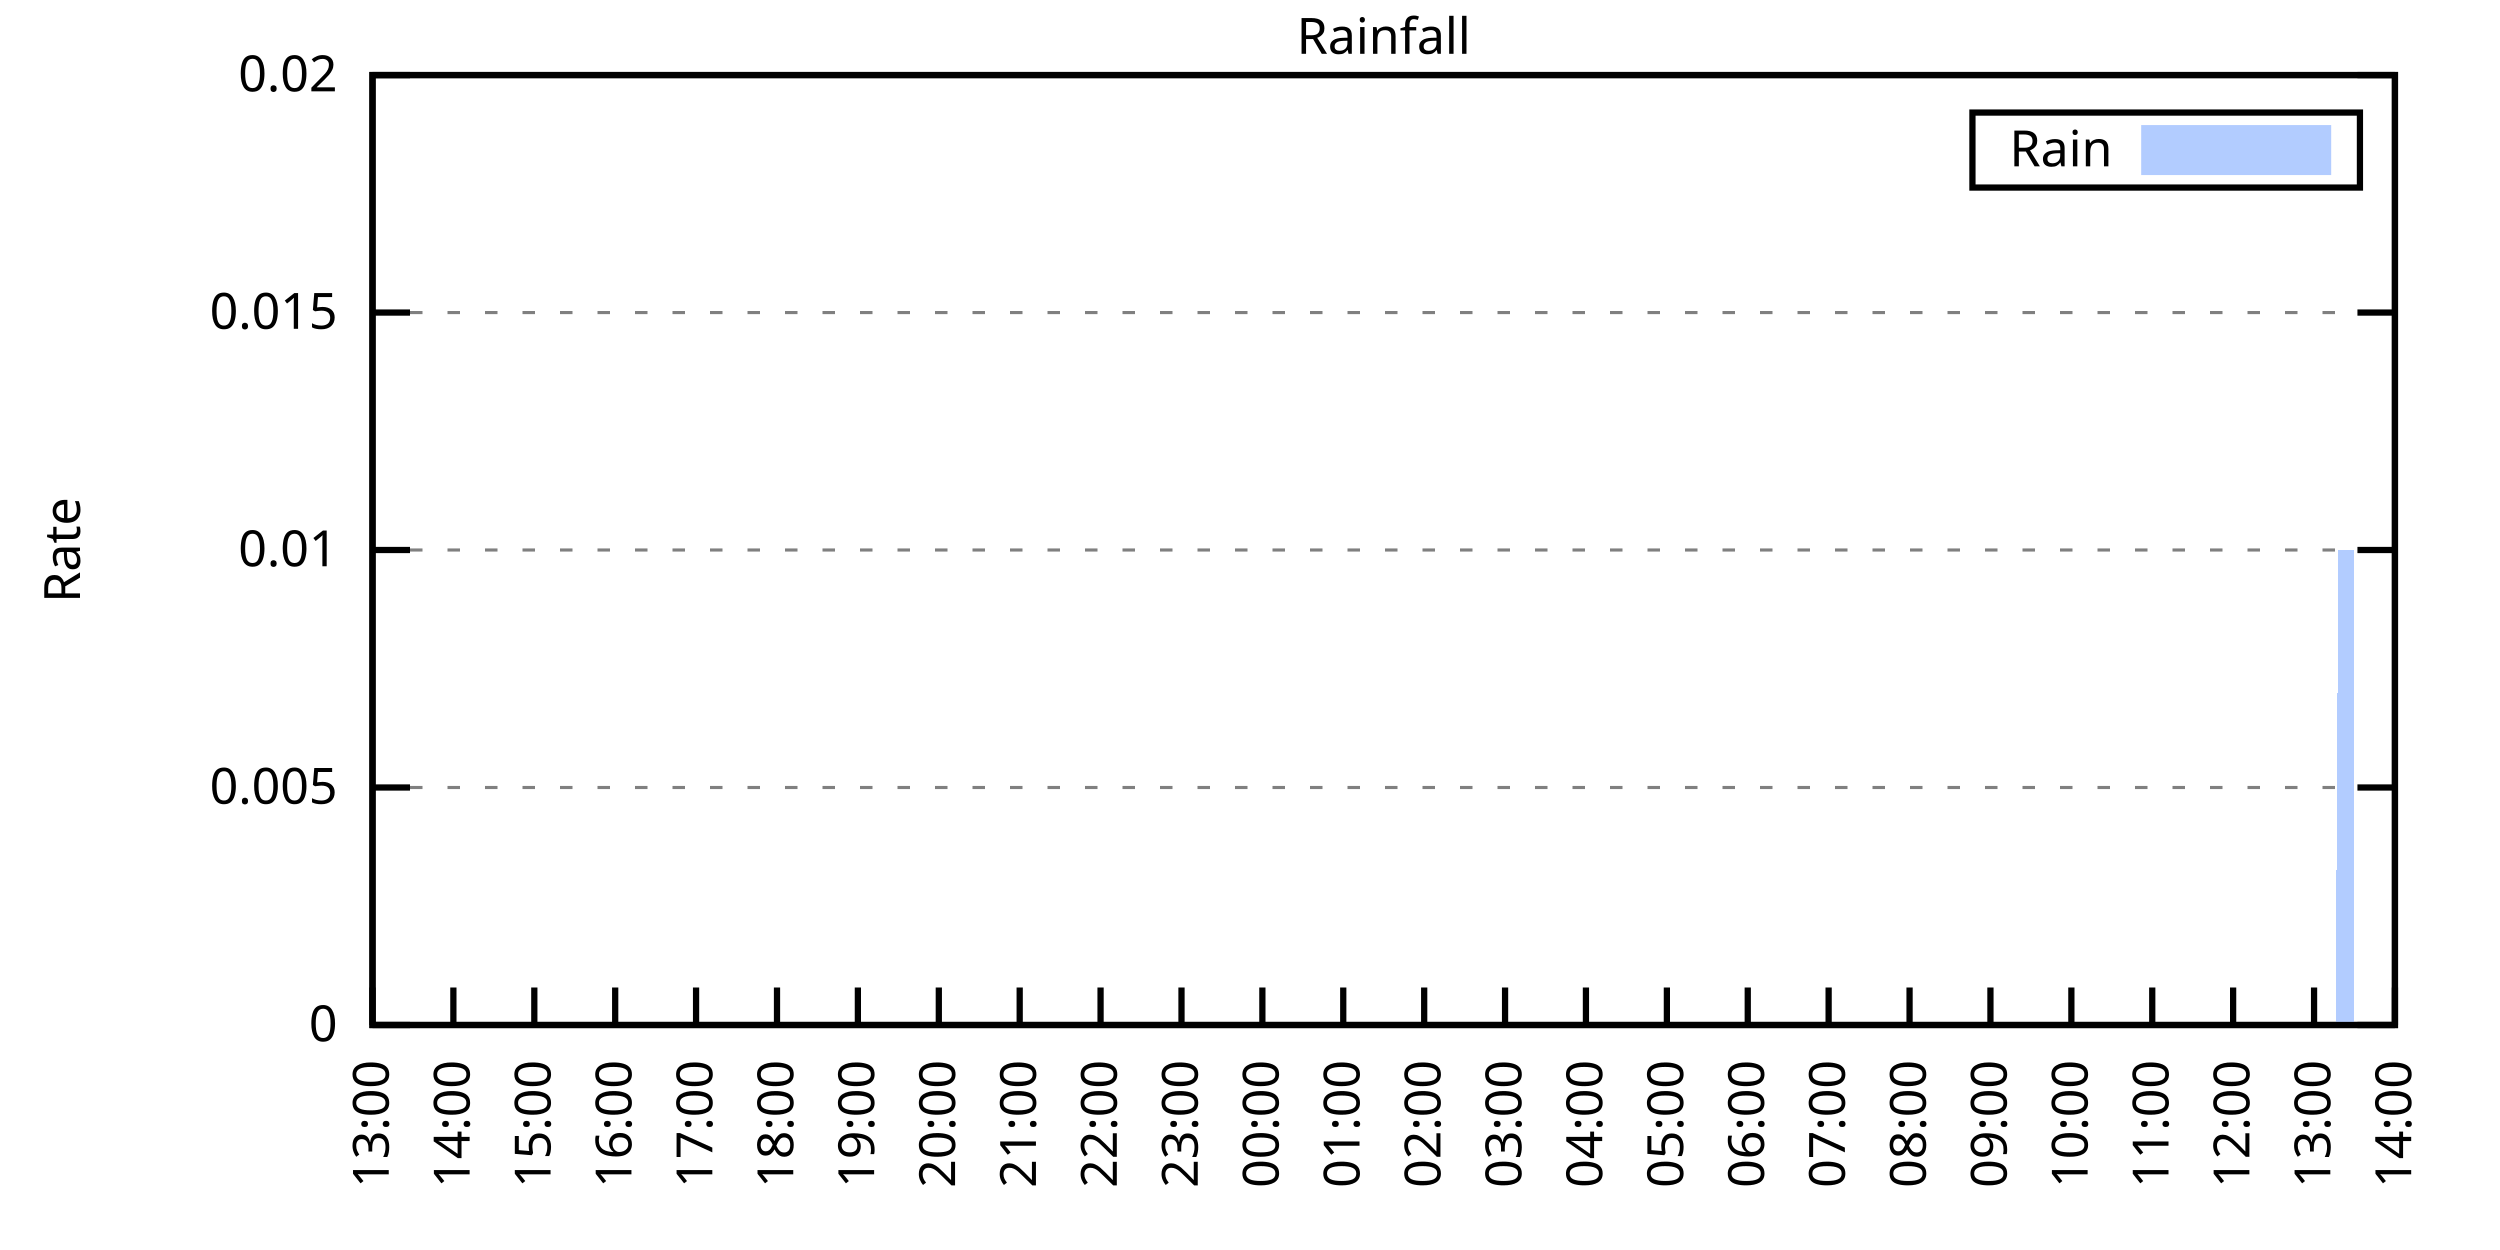
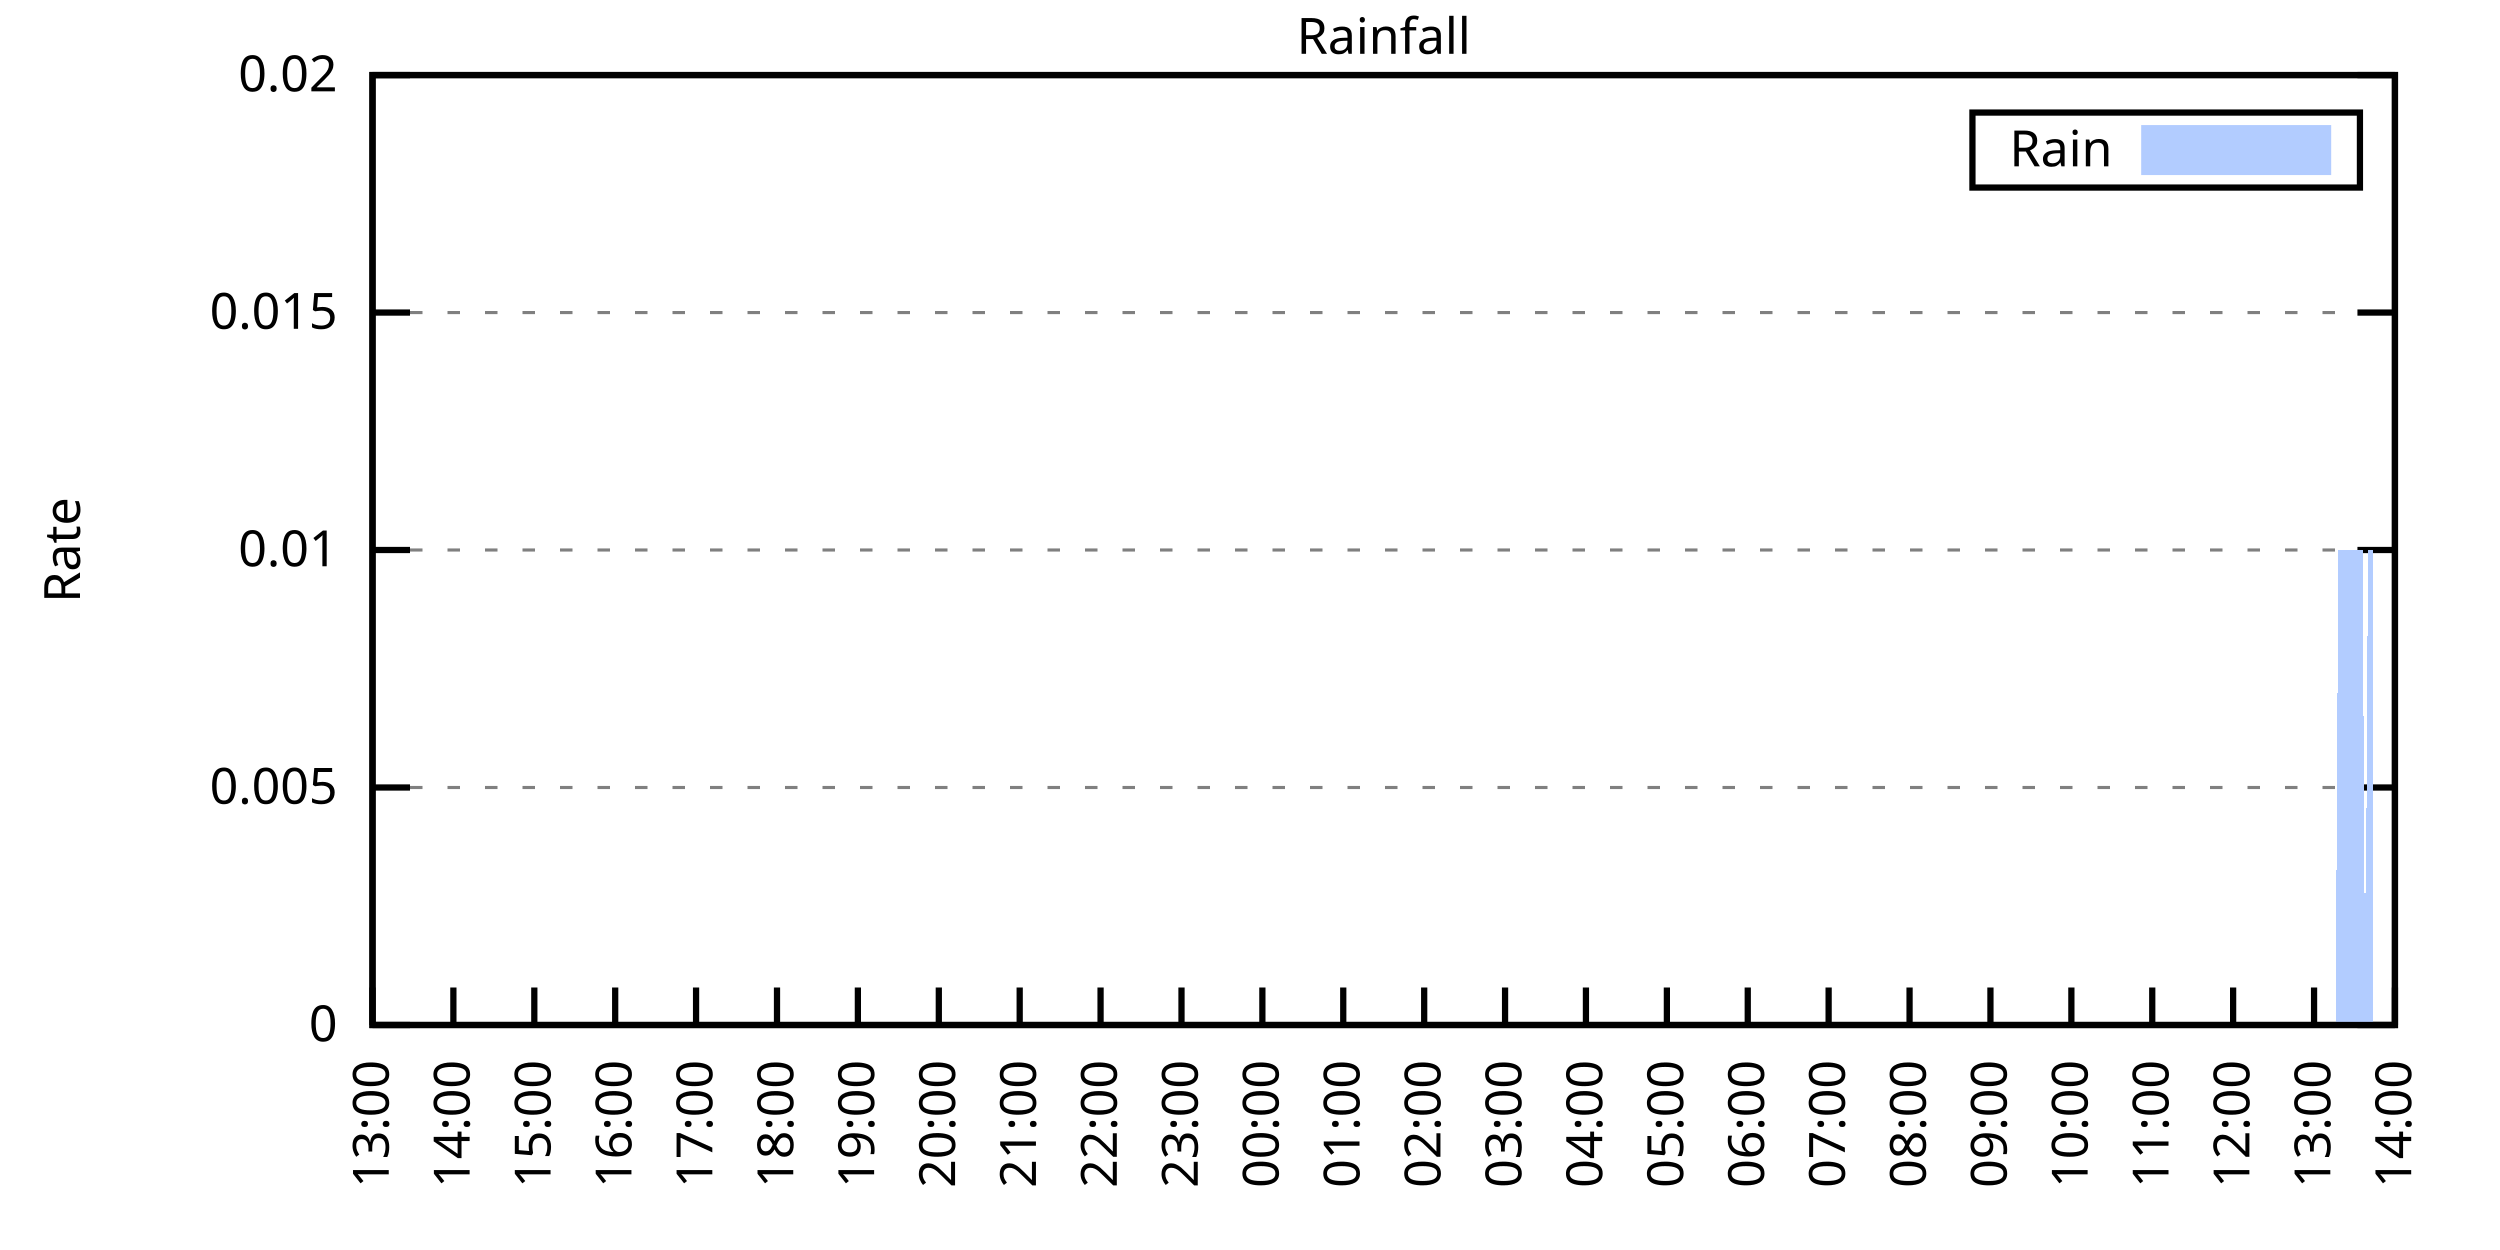
<svg xmlns="http://www.w3.org/2000/svg" xmlns:xlink="http://www.w3.org/1999/xlink" width="400" height="200" viewBox="0 0 400 200">
  <g id="gnuplot_canvas">
    <rect x="0" y="0" width="400" height="200" fill="none" />
    <defs>
      <circle id="gpDot" r="0.5" stroke-width="0.5" stroke="currentColor" />
      <path id="gpPt0" stroke-width="0.333" stroke="currentColor" d="M-1,0 h2 M0,-1 v2" />
      <path id="gpPt1" stroke-width="0.333" stroke="currentColor" d="M-1,-1 L1,1 M1,-1 L-1,1" />
      <path id="gpPt2" stroke-width="0.333" stroke="currentColor" d="M-1,0 L1,0 M0,-1 L0,1 M-1,-1 L1,1 M-1,1 L1,-1" />
      <rect id="gpPt3" stroke-width="0.333" stroke="currentColor" x="-1" y="-1" width="2" height="2" />
      <rect id="gpPt4" stroke-width="0.333" stroke="currentColor" fill="currentColor" x="-1" y="-1" width="2" height="2" />
      <circle id="gpPt5" stroke-width="0.333" stroke="currentColor" cx="0" cy="0" r="1" />
      <use xlink:href="#gpPt5" id="gpPt6" fill="currentColor" stroke="none" />
      <path id="gpPt7" stroke-width="0.333" stroke="currentColor" d="M0,-1.33 L-1.33,0.67 L1.33,0.67 z" />
      <use xlink:href="#gpPt7" id="gpPt8" fill="currentColor" stroke="none" />
      <use xlink:href="#gpPt7" id="gpPt9" stroke="currentColor" transform="rotate(180)" />
      <use xlink:href="#gpPt9" id="gpPt10" fill="currentColor" stroke="none" />
      <use xlink:href="#gpPt3" id="gpPt11" stroke="currentColor" transform="rotate(45)" />
      <use xlink:href="#gpPt11" id="gpPt12" fill="currentColor" stroke="none" />
      <path id="gpPt13" stroke-width="0.333" stroke="currentColor" d="M0,1.330 L1.265,0.411 L0.782,-1.067 L-0.782,-1.076 L-1.265,0.411 z" />
      <use xlink:href="#gpPt13" id="gpPt14" fill="currentColor" stroke="none" />
      <filter id="textbox" filterUnits="objectBoundingBox" x="0" y="0" height="1" width="1">
        <feFlood flood-color="white" flood-opacity="1" result="bgnd" />
        <feComposite in="SourceGraphic" in2="bgnd" operator="atop" />
      </filter>
      <filter id="greybox" filterUnits="objectBoundingBox" x="0" y="0" height="1" width="1">
        <feFlood flood-color="lightgrey" flood-opacity="1" result="grey" />
        <feComposite in="SourceGraphic" in2="grey" operator="atop" />
      </filter>
    </defs>
    <g fill="none" color="white" stroke="currentColor" stroke-width="1.00" stroke-linecap="butt" stroke-linejoin="miter">
</g>
    <g fill="none" color="black" stroke="currentColor" stroke-width="1.00" stroke-linecap="butt" stroke-linejoin="miter">
      <g stroke="none" shape-rendering="crispEdges">
        <polygon fill="rgb(255, 255, 255)" points="59.60,164.00 383.18,164.00 383.18,12.02 59.60,12.02 " />
      </g>
    </g>
    <g fill="none" color="black" stroke="currentColor" stroke-width="1.00" stroke-linecap="butt" stroke-linejoin="miter">
</g>
    <g fill="none" color="black" stroke="black" stroke-width="0.50" stroke-linecap="butt" stroke-linejoin="miter">
</g>
    <g fill="none" color="gray" stroke="currentColor" stroke-width="0.50" stroke-linecap="butt" stroke-linejoin="miter">
      <path stroke="gray" stroke-dasharray="2,4" class="gridline" d="M59.60,164.00 L383.19,164.00  " />
    </g>
    <g fill="none" color="gray" stroke="gray" stroke-width="1.00" stroke-linecap="butt" stroke-linejoin="miter">
</g>
    <g fill="none" color="black" stroke="currentColor" stroke-width="1.00" stroke-linecap="butt" stroke-linejoin="miter">
      <path stroke="black" d="M59.60,164.00 L65.60,164.00 M383.19,164.00 L377.19,164.00  " />
      <g transform="translate(54.00,166.60)" stroke="none" fill="black" font-family="Sans" font-size="8.00" text-anchor="end">
        <text>
          <tspan font-family="Sans"> 0</tspan>
        </text>
      </g>
    </g>
    <g fill="none" color="black" stroke="currentColor" stroke-width="1.00" stroke-linecap="butt" stroke-linejoin="miter">
</g>
    <g fill="none" color="black" stroke="black" stroke-width="0.50" stroke-linecap="butt" stroke-linejoin="miter">
</g>
    <g fill="none" color="gray" stroke="currentColor" stroke-width="0.50" stroke-linecap="butt" stroke-linejoin="miter">
      <path stroke="gray" stroke-dasharray="2,4" class="gridline" d="M59.60,126.00 L383.19,126.00  " />
    </g>
    <g fill="none" color="gray" stroke="gray" stroke-width="1.00" stroke-linecap="butt" stroke-linejoin="miter">
</g>
    <g fill="none" color="black" stroke="currentColor" stroke-width="1.00" stroke-linecap="butt" stroke-linejoin="miter">
      <path stroke="black" d="M59.60,126.00 L65.60,126.00 M383.19,126.00 L377.19,126.00  " />
      <g transform="translate(54.00,128.60)" stroke="none" fill="black" font-family="Sans" font-size="8.00" text-anchor="end">
        <text>
          <tspan font-family="Sans"> 0.005</tspan>
        </text>
      </g>
    </g>
    <g fill="none" color="black" stroke="currentColor" stroke-width="1.00" stroke-linecap="butt" stroke-linejoin="miter">
</g>
    <g fill="none" color="black" stroke="black" stroke-width="0.50" stroke-linecap="butt" stroke-linejoin="miter">
</g>
    <g fill="none" color="gray" stroke="currentColor" stroke-width="0.50" stroke-linecap="butt" stroke-linejoin="miter">
      <path stroke="gray" stroke-dasharray="2,4" class="gridline" d="M59.60,88.00 L383.19,88.00  " />
    </g>
    <g fill="none" color="gray" stroke="gray" stroke-width="1.00" stroke-linecap="butt" stroke-linejoin="miter">
</g>
    <g fill="none" color="black" stroke="currentColor" stroke-width="1.00" stroke-linecap="butt" stroke-linejoin="miter">
      <path stroke="black" d="M59.60,88.00 L65.60,88.00 M383.19,88.00 L377.19,88.00  " />
      <g transform="translate(54.00,90.60)" stroke="none" fill="black" font-family="Sans" font-size="8.00" text-anchor="end">
        <text>
          <tspan font-family="Sans"> 0.01</tspan>
        </text>
      </g>
    </g>
    <g fill="none" color="black" stroke="currentColor" stroke-width="1.00" stroke-linecap="butt" stroke-linejoin="miter">
</g>
    <g fill="none" color="black" stroke="black" stroke-width="0.50" stroke-linecap="butt" stroke-linejoin="miter">
</g>
    <g fill="none" color="gray" stroke="currentColor" stroke-width="0.50" stroke-linecap="butt" stroke-linejoin="miter">
      <path stroke="gray" stroke-dasharray="2,4" class="gridline" d="M59.60,50.01 L383.19,50.01  " />
    </g>
    <g fill="none" color="gray" stroke="gray" stroke-width="1.00" stroke-linecap="butt" stroke-linejoin="miter">
</g>
    <g fill="none" color="black" stroke="currentColor" stroke-width="1.00" stroke-linecap="butt" stroke-linejoin="miter">
      <path stroke="black" d="M59.60,50.01 L65.60,50.01 M383.19,50.01 L377.19,50.01  " />
      <g transform="translate(54.00,52.61)" stroke="none" fill="black" font-family="Sans" font-size="8.00" text-anchor="end">
        <text>
          <tspan font-family="Sans"> 0.015</tspan>
        </text>
      </g>
    </g>
    <g fill="none" color="black" stroke="currentColor" stroke-width="1.00" stroke-linecap="butt" stroke-linejoin="miter">
</g>
    <g fill="none" color="black" stroke="black" stroke-width="0.50" stroke-linecap="butt" stroke-linejoin="miter">
</g>
    <g fill="none" color="gray" stroke="currentColor" stroke-width="0.50" stroke-linecap="butt" stroke-linejoin="miter">
      <path stroke="gray" stroke-dasharray="2,4" class="gridline" d="M59.60,12.01 L383.19,12.01  " />
    </g>
    <g fill="none" color="gray" stroke="gray" stroke-width="1.00" stroke-linecap="butt" stroke-linejoin="miter">
</g>
    <g fill="none" color="black" stroke="currentColor" stroke-width="1.00" stroke-linecap="butt" stroke-linejoin="miter">
      <path stroke="black" d="M59.60,12.01 L65.60,12.01 M383.19,12.01 L377.19,12.01  " />
      <g transform="translate(54.00,14.61)" stroke="none" fill="black" font-family="Sans" font-size="8.00" text-anchor="end">
        <text>
          <tspan font-family="Sans"> 0.02</tspan>
        </text>
      </g>
    </g>
    <g fill="none" color="black" stroke="currentColor" stroke-width="1.00" stroke-linecap="butt" stroke-linejoin="miter">
      <path stroke="black" d="M59.60,164.00 L59.60,158.00  " />
      <g transform="translate(62.20,169.60) rotate(270.00)" stroke="none" fill="black" font-family="Sans" font-size="8.00" text-anchor="end">
        <text>
          <tspan font-family="Sans">13:00</tspan>
        </text>
      </g>
    </g>
    <g fill="none" color="black" stroke="currentColor" stroke-width="1.00" stroke-linecap="butt" stroke-linejoin="miter">
      <path stroke="black" d="M72.54,164.00 L72.54,158.00  " />
      <g transform="translate(75.14,169.60) rotate(270.00)" stroke="none" fill="black" font-family="Sans" font-size="8.00" text-anchor="end">
        <text>
          <tspan font-family="Sans">14:00</tspan>
        </text>
      </g>
    </g>
    <g fill="none" color="black" stroke="currentColor" stroke-width="1.00" stroke-linecap="butt" stroke-linejoin="miter">
      <path stroke="black" d="M85.49,164.00 L85.49,158.00  " />
      <g transform="translate(88.09,169.60) rotate(270.00)" stroke="none" fill="black" font-family="Sans" font-size="8.00" text-anchor="end">
        <text>
          <tspan font-family="Sans">15:00</tspan>
        </text>
      </g>
    </g>
    <g fill="none" color="black" stroke="currentColor" stroke-width="1.00" stroke-linecap="butt" stroke-linejoin="miter">
      <path stroke="black" d="M98.43,164.00 L98.43,158.00  " />
      <g transform="translate(101.03,169.60) rotate(270.00)" stroke="none" fill="black" font-family="Sans" font-size="8.00" text-anchor="end">
        <text>
          <tspan font-family="Sans">16:00</tspan>
        </text>
      </g>
    </g>
    <g fill="none" color="black" stroke="currentColor" stroke-width="1.00" stroke-linecap="butt" stroke-linejoin="miter">
      <path stroke="black" d="M111.37,164.00 L111.37,158.00  " />
      <g transform="translate(113.97,169.60) rotate(270.00)" stroke="none" fill="black" font-family="Sans" font-size="8.00" text-anchor="end">
        <text>
          <tspan font-family="Sans">17:00</tspan>
        </text>
      </g>
    </g>
    <g fill="none" color="black" stroke="currentColor" stroke-width="1.00" stroke-linecap="butt" stroke-linejoin="miter">
      <path stroke="black" d="M124.32,164.00 L124.32,158.00  " />
      <g transform="translate(126.92,169.60) rotate(270.00)" stroke="none" fill="black" font-family="Sans" font-size="8.00" text-anchor="end">
        <text>
          <tspan font-family="Sans">18:00</tspan>
        </text>
      </g>
    </g>
    <g fill="none" color="black" stroke="currentColor" stroke-width="1.00" stroke-linecap="butt" stroke-linejoin="miter">
      <path stroke="black" d="M137.26,164.00 L137.26,158.00  " />
      <g transform="translate(139.86,169.60) rotate(270.00)" stroke="none" fill="black" font-family="Sans" font-size="8.00" text-anchor="end">
        <text>
          <tspan font-family="Sans">19:00</tspan>
        </text>
      </g>
    </g>
    <g fill="none" color="black" stroke="currentColor" stroke-width="1.00" stroke-linecap="butt" stroke-linejoin="miter">
      <path stroke="black" d="M150.21,164.00 L150.21,158.00  " />
      <g transform="translate(152.81,169.60) rotate(270.00)" stroke="none" fill="black" font-family="Sans" font-size="8.00" text-anchor="end">
        <text>
          <tspan font-family="Sans">20:00</tspan>
        </text>
      </g>
    </g>
    <g fill="none" color="black" stroke="currentColor" stroke-width="1.00" stroke-linecap="butt" stroke-linejoin="miter">
      <path stroke="black" d="M163.15,164.00 L163.15,158.00  " />
      <g transform="translate(165.75,169.60) rotate(270.00)" stroke="none" fill="black" font-family="Sans" font-size="8.00" text-anchor="end">
        <text>
          <tspan font-family="Sans">21:00</tspan>
        </text>
      </g>
    </g>
    <g fill="none" color="black" stroke="currentColor" stroke-width="1.00" stroke-linecap="butt" stroke-linejoin="miter">
      <path stroke="black" d="M176.09,164.00 L176.09,158.00  " />
      <g transform="translate(178.69,169.60) rotate(270.00)" stroke="none" fill="black" font-family="Sans" font-size="8.00" text-anchor="end">
        <text>
          <tspan font-family="Sans">22:00</tspan>
        </text>
      </g>
    </g>
    <g fill="none" color="black" stroke="currentColor" stroke-width="1.00" stroke-linecap="butt" stroke-linejoin="miter">
      <path stroke="black" d="M189.04,164.00 L189.04,158.00  " />
      <g transform="translate(191.64,169.60) rotate(270.00)" stroke="none" fill="black" font-family="Sans" font-size="8.00" text-anchor="end">
        <text>
          <tspan font-family="Sans">23:00</tspan>
        </text>
      </g>
    </g>
    <g fill="none" color="black" stroke="currentColor" stroke-width="1.00" stroke-linecap="butt" stroke-linejoin="miter">
      <path stroke="black" d="M201.98,164.00 L201.98,158.00  " />
      <g transform="translate(204.58,169.60) rotate(270.00)" stroke="none" fill="black" font-family="Sans" font-size="8.00" text-anchor="end">
        <text>
          <tspan font-family="Sans">00:00</tspan>
        </text>
      </g>
    </g>
    <g fill="none" color="black" stroke="currentColor" stroke-width="1.00" stroke-linecap="butt" stroke-linejoin="miter">
      <path stroke="black" d="M214.92,164.00 L214.92,158.00  " />
      <g transform="translate(217.52,169.60) rotate(270.00)" stroke="none" fill="black" font-family="Sans" font-size="8.00" text-anchor="end">
        <text>
          <tspan font-family="Sans">01:00</tspan>
        </text>
      </g>
    </g>
    <g fill="none" color="black" stroke="currentColor" stroke-width="1.00" stroke-linecap="butt" stroke-linejoin="miter">
      <path stroke="black" d="M227.87,164.00 L227.87,158.00  " />
      <g transform="translate(230.47,169.60) rotate(270.00)" stroke="none" fill="black" font-family="Sans" font-size="8.00" text-anchor="end">
        <text>
          <tspan font-family="Sans">02:00</tspan>
        </text>
      </g>
    </g>
    <g fill="none" color="black" stroke="currentColor" stroke-width="1.00" stroke-linecap="butt" stroke-linejoin="miter">
      <path stroke="black" d="M240.81,164.00 L240.81,158.00  " />
      <g transform="translate(243.41,169.60) rotate(270.00)" stroke="none" fill="black" font-family="Sans" font-size="8.00" text-anchor="end">
        <text>
          <tspan font-family="Sans">03:00</tspan>
        </text>
      </g>
    </g>
    <g fill="none" color="black" stroke="currentColor" stroke-width="1.00" stroke-linecap="butt" stroke-linejoin="miter">
      <path stroke="black" d="M253.75,164.00 L253.75,158.00  " />
      <g transform="translate(256.35,169.60) rotate(270.00)" stroke="none" fill="black" font-family="Sans" font-size="8.00" text-anchor="end">
        <text>
          <tspan font-family="Sans">04:00</tspan>
        </text>
      </g>
    </g>
    <g fill="none" color="black" stroke="currentColor" stroke-width="1.00" stroke-linecap="butt" stroke-linejoin="miter">
      <path stroke="black" d="M266.70,164.00 L266.70,158.00  " />
      <g transform="translate(269.30,169.60) rotate(270.00)" stroke="none" fill="black" font-family="Sans" font-size="8.00" text-anchor="end">
        <text>
          <tspan font-family="Sans">05:00</tspan>
        </text>
      </g>
    </g>
    <g fill="none" color="black" stroke="currentColor" stroke-width="1.00" stroke-linecap="butt" stroke-linejoin="miter">
      <path stroke="black" d="M279.64,164.00 L279.64,158.00  " />
      <g transform="translate(282.24,169.60) rotate(270.00)" stroke="none" fill="black" font-family="Sans" font-size="8.00" text-anchor="end">
        <text>
          <tspan font-family="Sans">06:00</tspan>
        </text>
      </g>
    </g>
    <g fill="none" color="black" stroke="currentColor" stroke-width="1.00" stroke-linecap="butt" stroke-linejoin="miter">
      <path stroke="black" d="M292.58,164.00 L292.58,158.00  " />
      <g transform="translate(295.18,169.60) rotate(270.00)" stroke="none" fill="black" font-family="Sans" font-size="8.00" text-anchor="end">
        <text>
          <tspan font-family="Sans">07:00</tspan>
        </text>
      </g>
    </g>
    <g fill="none" color="black" stroke="currentColor" stroke-width="1.00" stroke-linecap="butt" stroke-linejoin="miter">
      <path stroke="black" d="M305.53,164.00 L305.53,158.00  " />
      <g transform="translate(308.13,169.60) rotate(270.00)" stroke="none" fill="black" font-family="Sans" font-size="8.00" text-anchor="end">
        <text>
          <tspan font-family="Sans">08:00</tspan>
        </text>
      </g>
    </g>
    <g fill="none" color="black" stroke="currentColor" stroke-width="1.00" stroke-linecap="butt" stroke-linejoin="miter">
      <path stroke="black" d="M318.47,164.00 L318.47,158.00  " />
      <g transform="translate(321.07,169.60) rotate(270.00)" stroke="none" fill="black" font-family="Sans" font-size="8.00" text-anchor="end">
        <text>
          <tspan font-family="Sans">09:00</tspan>
        </text>
      </g>
    </g>
    <g fill="none" color="black" stroke="currentColor" stroke-width="1.00" stroke-linecap="butt" stroke-linejoin="miter">
      <path stroke="black" d="M331.42,164.00 L331.42,158.00  " />
      <g transform="translate(334.02,169.60) rotate(270.00)" stroke="none" fill="black" font-family="Sans" font-size="8.00" text-anchor="end">
        <text>
          <tspan font-family="Sans">10:00</tspan>
        </text>
      </g>
    </g>
    <g fill="none" color="black" stroke="currentColor" stroke-width="1.00" stroke-linecap="butt" stroke-linejoin="miter">
      <path stroke="black" d="M344.36,164.00 L344.36,158.00  " />
      <g transform="translate(346.96,169.60) rotate(270.00)" stroke="none" fill="black" font-family="Sans" font-size="8.00" text-anchor="end">
        <text>
          <tspan font-family="Sans">11:00</tspan>
        </text>
      </g>
    </g>
    <g fill="none" color="black" stroke="currentColor" stroke-width="1.00" stroke-linecap="butt" stroke-linejoin="miter">
      <path stroke="black" d="M357.30,164.00 L357.30,158.00  " />
      <g transform="translate(359.90,169.60) rotate(270.00)" stroke="none" fill="black" font-family="Sans" font-size="8.00" text-anchor="end">
        <text>
          <tspan font-family="Sans">12:00</tspan>
        </text>
      </g>
    </g>
    <g fill="none" color="black" stroke="currentColor" stroke-width="1.00" stroke-linecap="butt" stroke-linejoin="miter">
      <path stroke="black" d="M370.25,164.00 L370.25,158.00  " />
      <g transform="translate(372.85,169.60) rotate(270.00)" stroke="none" fill="black" font-family="Sans" font-size="8.00" text-anchor="end">
        <text>
          <tspan font-family="Sans">13:00</tspan>
        </text>
      </g>
    </g>
    <g fill="none" color="black" stroke="currentColor" stroke-width="1.00" stroke-linecap="butt" stroke-linejoin="miter">
      <path stroke="black" d="M383.19,164.00 L383.19,158.00  " />
      <g transform="translate(385.79,169.60) rotate(270.00)" stroke="none" fill="black" font-family="Sans" font-size="8.00" text-anchor="end">
        <text>
          <tspan font-family="Sans">14:00</tspan>
        </text>
      </g>
    </g>
    <g fill="none" color="black" stroke="currentColor" stroke-width="1.00" stroke-linecap="butt" stroke-linejoin="miter">
</g>
    <g fill="none" color="black" stroke="currentColor" stroke-width="1.00" stroke-linecap="butt" stroke-linejoin="miter">
      <path stroke="black" d="M59.60,12.01 L59.60,164.00 L383.19,164.00 L383.19,12.01 L59.60,12.01 Z  " />
    </g>
    <g fill="none" color="black" stroke="currentColor" stroke-width="1.00" stroke-linecap="butt" stroke-linejoin="miter">
</g>
    <g fill="none" color="black" stroke="currentColor" stroke-width="1.00" stroke-linecap="butt" stroke-linejoin="miter">
      <path stroke="black" d="M315.59,30.01 L315.59,18.01 L377.59,18.01 L377.59,30.01 L315.59,30.01 Z  " />
    </g>
    <g id="Rainfall_plot_1">
      <g fill="none" color="white" stroke="black" stroke-width="2.00" stroke-linecap="butt" stroke-linejoin="miter">
</g>
      <g fill="none" color="black" stroke="currentColor" stroke-width="2.00" stroke-linecap="butt" stroke-linejoin="miter">
        <g transform="translate(337.99,26.61)" stroke="none" fill="black" font-family="Sans" font-size="8.00" text-anchor="end">
          <text>
            <tspan font-family="Sans">Rain</tspan>
          </text>
        </g>
      </g>
      <g fill="none" color="black" stroke="currentColor" stroke-width="2.00" stroke-linecap="butt" stroke-linejoin="miter">
        <g stroke="none" shape-rendering="crispEdges">
          <polygon fill="rgb(178, 204, 255)" points="343.59,27.01 371.99,27.01 371.99,21.01 343.59,21.01 " />
        </g>
        <path stroke="rgb(178, 204, 255)" d="M343.59,27.01 L371.99,27.01 L371.99,21.01 L343.59,21.01 L343.59,27.01 Z  " />
      </g>
      <g fill="none" color="black" stroke="currentColor" stroke-width="2.00" stroke-linecap="butt" stroke-linejoin="miter">
        <g stroke="none" shape-rendering="crispEdges">
-           <polygon fill="rgb(178, 204, 255)" points="66.50,164.00 66.93,164.00 67.37,164.00 67.80,164.00 68.23,164.00 68.66,164.00 69.09,164.00 69.52,164.00 69.95,164.00 70.39,164.00 70.82,164.00 71.25,164.00 71.68,164.00 72.11,164.00 72.54,164.00 72.98,164.00 73.41,164.00 73.84,164.00 74.27,164.00 74.70,164.00 75.13,164.00 75.56,164.00 76.00,164.00 76.43,164.00 76.86,164.00 77.29,164.00 77.72,164.00 78.15,164.00 78.58,164.00 79.02,164.00 79.45,164.00 79.88,164.00 80.31,164.00 80.74,164.00 81.17,164.00 81.60,164.00 82.04,164.00 82.47,164.00 82.90,164.00 83.33,164.00 83.76,164.00 84.19,164.00 84.62,164.00 85.06,164.00 85.49,164.00 85.92,164.00 86.35,164.00 86.78,164.00 87.21,164.00 87.64,164.00 88.08,164.00 88.51,164.00 88.94,164.00 89.37,164.00 89.80,164.00 90.23,164.00 90.66,164.00 91.10,164.00 91.53,164.00 91.96,164.00 92.39,164.00 92.82,164.00 93.25,164.00 93.68,164.00 94.12,164.00 94.55,164.00 94.98,164.00 95.41,164.00 95.84,164.00 96.27,164.00 96.70,164.00 97.14,164.00 97.57,164.00 98.00,164.00 98.43,164.00 98.86,164.00 99.29,164.00 99.73,164.00 100.16,164.00 100.59,164.00 101.02,164.00 101.45,164.00 101.88,164.00 102.31,164.00 102.75,164.00 103.18,164.00 103.61,164.00 104.04,164.00 104.47,164.00 104.90,164.00 105.33,164.00 105.77,164.00 106.20,164.00 106.63,164.00 107.06,164.00 107.49,164.00 107.92,164.00 108.35,164.00 108.79,164.00 109.22,164.00 109.65,164.00 110.08,164.00 110.51,164.00 110.94,164.00 111.37,164.00 111.81,164.00 112.24,164.00 112.67,164.00 113.10,164.00 113.53,164.00 113.96,164.00 114.39,164.00 114.83,164.00 115.26,164.00 115.69,164.00 116.12,164.00 116.55,164.00 116.98,164.00 117.41,164.00 117.85,164.00 118.28,164.00 118.71,164.00 119.14,164.00 119.57,164.00 120.00,164.00 120.43,164.00 120.87,164.00 121.30,164.00 121.73,164.00 122.16,164.00 122.59,164.00 123.02,164.00 123.46,164.00 123.89,164.00 124.32,164.00 124.75,164.00 125.18,164.00 125.61,164.00 126.04,164.00 126.48,164.00 126.91,164.00 127.34,164.00 127.77,164.00 128.20,164.00 128.63,164.00 129.06,164.00 129.50,164.00 129.93,164.00 130.36,164.00 130.79,164.00 131.22,164.00 131.65,164.00 132.08,164.00 132.52,164.00 132.95,164.00 133.38,164.00 133.81,164.00 134.24,164.00 134.67,164.00 135.10,164.00 135.54,164.00 135.97,164.00 136.40,164.00 136.83,164.00 137.26,164.00 137.69,164.00 138.12,164.00 138.56,164.00 138.99,164.00 139.42,164.00 139.85,164.00 140.28,164.00 140.71,164.00 141.14,164.00 141.58,164.00 142.01,164.00 142.44,164.00 142.87,164.00 143.30,164.00 143.73,164.00 144.16,164.00 144.60,164.00 145.03,164.00 145.46,164.00 145.89,164.00 146.32,164.00 146.75,164.00 147.19,164.00 147.62,164.00 148.05,164.00 148.48,164.00 148.91,164.00 149.34,164.00 149.77,164.00 150.21,164.00 150.64,164.00 151.07,164.00 151.50,164.00 151.93,164.00 152.36,164.00 152.79,164.00 153.23,164.00 153.66,164.00 154.09,164.00 154.52,164.00 154.95,164.00 155.38,164.00 155.81,164.00 156.25,164.00 156.68,164.00 157.11,164.00 157.54,164.00 157.97,164.00 158.40,164.00 158.83,164.00 159.27,164.00 159.70,164.00 160.13,164.00 160.56,164.00 160.99,164.00 161.42,164.00 161.85,164.00 162.29,164.00 162.72,164.00 163.15,164.00 163.58,164.00 164.01,164.00 164.44,164.00 164.87,164.00 165.31,164.00 165.74,164.00 166.17,164.00 166.60,164.00 167.03,164.00 167.46,164.00 167.89,164.00 168.33,164.00 168.76,164.00 169.19,164.00 169.62,164.00 170.05,164.00 170.48,164.00 170.91,164.00 171.35,164.00 171.78,164.00 172.21,164.00 172.64,164.00 173.07,164.00 173.50,164.00 173.94,164.00 174.37,164.00 174.80,164.00 175.23,164.00 175.66,164.00 176.09,164.00 176.52,164.00 176.96,164.00 177.39,164.00 177.82,164.00 178.25,164.00 178.68,164.00 179.11,164.00 179.54,164.00 179.98,164.00 180.41,164.00 180.84,164.00 181.27,164.00 181.70,164.00 182.13,164.00 182.56,164.00 183.00,164.00 183.43,164.00 183.86,164.00 184.29,164.00 184.72,164.00 185.15,164.00 185.58,164.00 186.02,164.00 186.45,164.00 186.88,164.00 187.31,164.00 187.74,164.00 188.17,164.00 188.60,164.00 189.04,164.00 189.47,164.00 189.90,164.00 190.33,164.00 190.76,164.00 191.19,164.00 191.62,164.00 192.06,164.00 192.49,164.00 192.92,164.00 193.35,164.00 193.78,164.00 194.21,164.00 194.64,164.00 195.08,164.00 195.51,164.00 195.94,164.00 196.37,164.00 196.80,164.00 197.23,164.00 197.67,164.00 198.10,164.00 198.53,164.00 198.96,164.00 199.39,164.00 199.82,164.00 200.25,164.00 200.69,164.00 201.12,164.00 201.55,164.00 201.98,164.00 202.41,164.00 202.84,164.00 203.27,164.00 203.71,164.00 204.14,164.00 204.57,164.00 205.00,164.00 205.43,164.00 205.86,164.00 206.29,164.00 206.73,164.00 207.16,164.00 207.59,164.00 208.02,164.00 208.45,164.00 208.88,164.00 209.31,164.00 209.75,164.00 210.18,164.00 210.61,164.00 211.04,164.00 211.47,164.00 211.90,164.00 212.33,164.00 212.77,164.00 213.20,164.00 213.63,164.00 214.06,164.00 214.49,164.00 214.92,164.00 215.35,164.00 215.79,164.00 216.22,164.00 216.65,164.00 217.08,164.00 217.51,164.00 217.94,164.00 218.37,164.00 218.81,164.00 219.24,164.00 219.67,164.00 220.10,164.00 220.53,164.00 220.96,164.00 221.40,164.00 221.83,164.00 222.26,164.00 222.69,164.00 223.12,164.00 223.55,164.00 223.98,164.00 224.42,164.00 224.85,164.00 225.28,164.00 225.71,164.00 226.14,164.00 226.57,164.00 227.00,164.00 227.44,164.00 227.87,164.00 228.30,164.00 228.73,164.00 229.16,164.00 229.59,164.00 230.02,164.00 230.46,164.00 230.89,164.00 231.32,164.00 231.75,164.00 232.18,164.00 232.61,164.00 233.04,164.00 233.48,164.00 233.91,164.00 234.34,164.00 234.77,164.00 235.20,164.00 235.63,164.00 236.06,164.00 236.50,164.00 236.93,164.00 237.36,164.00 237.79,164.00 238.22,164.00 238.65,164.00 239.08,164.00 239.52,164.00 239.95,164.00 240.38,164.00 240.81,164.00 241.24,164.00 241.67,164.00 242.10,164.00 242.54,164.00 242.97,164.00 243.40,164.00 243.83,164.00 244.26,164.00 244.69,164.00 245.12,164.00 245.56,164.00 245.99,164.00 246.42,164.00 246.85,164.00 247.28,164.00 247.71,164.00 248.15,164.00 248.58,164.00 249.01,164.00 249.44,164.00 249.87,164.00 250.30,164.00 250.73,164.00 251.17,164.00 251.60,164.00 252.03,164.00 252.46,164.00 252.89,164.00 253.32,164.00 253.75,164.00 254.19,164.00 254.62,164.00 255.05,164.00 255.48,164.00 255.91,164.00 256.34,164.00 256.77,164.00 257.21,164.00 257.64,164.00 258.07,164.00 258.50,164.00 258.93,164.00 259.36,164.00 259.79,164.00 260.23,164.00 260.66,164.00 261.09,164.00 261.52,164.00 261.95,164.00 262.38,164.00 262.81,164.00 263.25,164.00 263.68,164.00 264.11,164.00 264.54,164.00 264.97,164.00 265.40,164.00 265.83,164.00 266.27,164.00 266.70,164.00 267.13,164.00 267.56,164.00 267.99,164.00 268.42,164.00 268.85,164.00 269.29,164.00 269.72,164.00 270.15,164.00 270.58,164.00 271.01,164.00 271.44,164.00 271.88,164.00 272.31,164.00 272.74,164.00 273.17,164.00 273.60,164.00 274.03,164.00 274.46,164.00 274.90,164.00 275.33,164.00 275.76,164.00 276.19,164.00 276.62,164.00 277.05,164.00 277.48,164.00 277.92,164.00 278.35,164.00 278.78,164.00 279.21,164.00 279.64,164.00 280.07,164.00 280.50,164.00 280.94,164.00 281.37,164.00 281.80,164.00 282.23,164.00 282.66,164.00 283.09,164.00 283.52,164.00 283.96,164.00 284.39,164.00 284.82,164.00 285.25,164.00 285.68,164.00 286.11,164.00 286.54,164.00 286.98,164.00 287.41,164.00 287.84,164.00 288.27,164.00 288.70,164.00 289.13,164.00 289.56,164.00 290.00,164.00 290.43,164.00 290.86,164.00 291.29,164.00 291.72,164.00 292.15,164.00 292.58,164.00 293.02,164.00 293.45,164.00 293.88,164.00 294.31,164.00 294.74,164.00 295.17,164.00 295.60,164.00 296.04,164.00 296.47,164.00 296.90,164.00 297.33,164.00 297.76,164.00 298.19,164.00 298.63,164.00 299.06,164.00 299.49,164.00 299.92,164.00 300.35,164.00 300.78,164.00 301.21,164.00 301.65,164.00 302.08,164.00 302.51,164.00 302.94,164.00 303.37,164.00 303.80,164.00 304.23,164.00 304.67,164.00 305.10,164.00 305.53,164.00 305.96,164.00 306.39,164.00 306.82,164.00 307.25,164.00 307.69,164.00 308.12,164.00 308.55,164.00 308.98,164.00 309.41,164.00 309.84,164.00 310.27,164.00 310.71,164.00 311.14,164.00 311.57,164.00 312.00,164.00 312.43,164.00 312.86,164.00 313.29,164.00 313.73,164.00 314.16,164.00 314.59,164.00 315.02,164.00 315.45,164.00 315.88,164.00 316.31,164.00 316.75,164.00 317.18,164.00 317.61,164.00 318.04,164.00 318.47,164.00 318.90,164.00 319.33,164.00 319.77,164.00 320.20,164.00 320.63,164.00 321.06,164.00 321.49,164.00 321.92,164.00 322.36,164.00 322.79,164.00 323.22,164.00 323.65,164.00 324.08,164.00 324.51,164.00 324.94,164.00 325.38,164.00 325.81,164.00 326.24,164.00 326.67,164.00 327.10,164.00 327.53,164.00 327.96,164.00 328.40,164.00 328.83,164.00 329.26,164.00 329.69,164.00 330.12,164.00 330.55,164.00 330.98,164.00 331.42,164.00 331.85,164.00 332.28,164.00 332.71,164.00 333.14,164.00 333.57,164.00 334.00,164.00 334.44,164.00 334.87,164.00 335.30,164.00 335.73,164.00 336.16,164.00 336.59,164.00 337.02,164.00 337.46,164.00 337.89,164.00 338.32,164.00 338.75,164.00 339.18,164.00 339.61,164.00 340.04,164.00 340.48,164.00 340.91,164.00 341.34,164.00 341.77,164.00 342.20,164.00 342.63,164.00 343.06,164.00 343.50,164.00 343.93,164.00 344.36,164.00 344.79,164.00 345.22,164.00 345.65,164.00 346.09,164.00 346.52,164.00 346.95,164.00 347.38,164.00 347.81,164.00 348.24,164.00 348.67,164.00 349.11,164.00 349.54,164.00 349.97,164.00 350.40,164.00 350.83,164.00 351.26,164.00 351.69,164.00 352.13,164.00 352.56,164.00 352.99,164.00 353.42,164.00 353.85,164.00 354.28,164.00 354.71,164.00 355.15,164.00 355.58,164.00 356.01,164.00 356.44,164.00 356.87,164.00 357.30,164.00 357.73,164.00 358.17,164.00 358.60,164.00 359.03,164.00 359.46,164.00 359.89,164.00 360.32,164.00 360.75,164.00 361.19,164.00 361.62,164.00 362.05,164.00 362.48,164.00 362.91,164.00 363.34,164.00 363.77,164.00 364.21,164.00 364.64,164.00 365.07,164.00 365.50,164.00 365.93,164.00 366.36,164.00 366.79,164.00 367.23,164.00 367.66,164.00 368.09,164.00 368.52,164.00 368.95,164.00 369.38,164.00 369.81,164.00 370.25,164.00 370.68,164.00 371.11,164.00 371.54,164.00 371.97,164.00 372.40,164.00 372.84,164.00 373.27,164.00 373.70,164.00 374.13,88.00 374.56,88.00 374.99,88.00 375.42,88.00 375.86,88.00 376.29,88.00 376.72,88.00 376.72,164.00 66.50,164.00 " />
+           <polygon fill="rgb(178, 204, 255)" points="69.52,164.00 69.95,164.00 70.39,164.00 70.82,164.00 71.25,164.00 71.68,164.00 72.11,164.00 72.54,164.00 72.98,164.00 73.41,164.00 73.84,164.00 74.27,164.00 74.70,164.00 75.13,164.00 75.56,164.00 76.00,164.00 76.43,164.00 76.86,164.00 77.29,164.00 77.72,164.00 78.15,164.00 78.58,164.00 79.02,164.00 79.45,164.00 79.88,164.00 80.31,164.00 80.74,164.00 81.17,164.00 81.60,164.00 82.04,164.00 82.47,164.00 82.90,164.00 83.33,164.00 83.76,164.00 84.19,164.00 84.62,164.00 85.06,164.00 85.49,164.00 85.92,164.00 86.35,164.00 86.78,164.00 87.21,164.00 87.64,164.00 88.08,164.00 88.51,164.00 88.94,164.00 89.37,164.00 89.80,164.00 90.23,164.00 90.66,164.00 91.10,164.00 91.53,164.00 91.96,164.00 92.39,164.00 92.82,164.00 93.25,164.00 93.68,164.00 94.12,164.00 94.55,164.00 94.98,164.00 95.41,164.00 95.84,164.00 96.27,164.00 96.70,164.00 97.14,164.00 97.57,164.00 98.00,164.00 98.43,164.00 98.86,164.00 99.29,164.00 99.73,164.00 100.16,164.00 100.59,164.00 101.02,164.00 101.45,164.00 101.88,164.00 102.31,164.00 102.75,164.00 103.18,164.00 103.61,164.00 104.04,164.00 104.47,164.00 104.90,164.00 105.33,164.00 105.77,164.00 106.20,164.00 106.63,164.00 107.06,164.00 107.49,164.00 107.92,164.00 108.35,164.00 108.79,164.00 109.22,164.00 109.65,164.00 110.08,164.00 110.51,164.00 110.94,164.00 111.37,164.00 111.81,164.00 112.24,164.00 112.67,164.00 113.10,164.00 113.53,164.00 113.96,164.00 114.39,164.00 114.83,164.00 115.26,164.00 115.69,164.00 116.12,164.00 116.55,164.00 116.98,164.00 117.41,164.00 117.85,164.00 118.28,164.00 118.71,164.00 119.14,164.00 119.57,164.00 120.00,164.00 120.43,164.00 120.87,164.00 121.30,164.00 121.73,164.00 122.16,164.00 122.59,164.00 123.02,164.00 123.46,164.00 123.89,164.00 124.32,164.00 124.75,164.00 125.18,164.00 125.61,164.00 126.04,164.00 126.48,164.00 126.91,164.00 127.34,164.00 127.77,164.00 128.20,164.00 128.63,164.00 129.06,164.00 129.50,164.00 129.93,164.00 130.36,164.00 130.79,164.00 131.22,164.00 131.65,164.00 132.08,164.00 132.52,164.00 132.95,164.00 133.38,164.00 133.81,164.00 134.24,164.00 134.67,164.00 135.10,164.00 135.54,164.00 135.97,164.00 136.40,164.00 136.83,164.00 137.26,164.00 137.69,164.00 138.12,164.00 138.56,164.00 138.99,164.00 139.42,164.00 139.85,164.00 140.28,164.00 140.71,164.00 141.14,164.00 141.58,164.00 142.01,164.00 142.44,164.00 142.87,164.00 143.30,164.00 143.73,164.00 144.16,164.00 144.60,164.00 145.03,164.00 145.46,164.00 145.89,164.00 146.32,164.00 146.75,164.00 147.19,164.00 147.62,164.00 148.05,164.00 148.48,164.00 148.91,164.00 149.34,164.00 149.77,164.00 150.21,164.00 150.64,164.00 151.07,164.00 151.50,164.00 151.93,164.00 152.36,164.00 152.79,164.00 153.23,164.00 153.66,164.00 154.09,164.00 154.52,164.00 154.95,164.00 155.38,164.00 155.81,164.00 156.25,164.00 156.68,164.00 157.11,164.00 157.54,164.00 157.97,164.00 158.40,164.00 158.83,164.00 159.27,164.00 159.70,164.00 160.13,164.00 160.56,164.00 160.99,164.00 161.42,164.00 161.85,164.00 162.29,164.00 162.72,164.00 163.15,164.00 163.58,164.00 164.01,164.00 164.44,164.00 164.87,164.00 165.31,164.00 165.74,164.00 166.17,164.00 166.60,164.00 167.03,164.00 167.46,164.00 167.89,164.00 168.33,164.00 168.76,164.00 169.19,164.00 169.62,164.00 170.05,164.00 170.48,164.00 170.91,164.00 171.35,164.00 171.78,164.00 172.21,164.00 172.64,164.00 173.07,164.00 173.50,164.00 173.94,164.00 174.37,164.00 174.80,164.00 175.23,164.00 175.66,164.00 176.09,164.00 176.52,164.00 176.96,164.00 177.39,164.00 177.82,164.00 178.25,164.00 178.68,164.00 179.11,164.00 179.54,164.00 179.98,164.00 180.41,164.00 180.84,164.00 181.27,164.00 181.70,164.00 182.13,164.00 182.56,164.00 183.00,164.00 183.43,164.00 183.86,164.00 184.29,164.00 184.72,164.00 185.15,164.00 185.58,164.00 186.02,164.00 186.45,164.00 186.88,164.00 187.31,164.00 187.74,164.00 188.17,164.00 188.60,164.00 189.04,164.00 189.47,164.00 189.90,164.00 190.33,164.00 190.76,164.00 191.19,164.00 191.62,164.00 192.06,164.00 192.49,164.00 192.92,164.00 193.35,164.00 193.78,164.00 194.21,164.00 194.64,164.00 195.08,164.00 195.51,164.00 195.94,164.00 196.37,164.00 196.80,164.00 197.23,164.00 197.67,164.00 198.10,164.00 198.53,164.00 198.96,164.00 199.39,164.00 199.82,164.00 200.25,164.00 200.69,164.00 201.12,164.00 201.55,164.00 201.98,164.00 202.41,164.00 202.84,164.00 203.27,164.00 203.71,164.00 204.14,164.00 204.57,164.00 205.00,164.00 205.43,164.00 205.86,164.00 206.29,164.00 206.73,164.00 207.16,164.00 207.59,164.00 208.02,164.00 208.45,164.00 208.88,164.00 209.31,164.00 209.75,164.00 210.18,164.00 210.61,164.00 211.04,164.00 211.47,164.00 211.90,164.00 212.33,164.00 212.77,164.00 213.20,164.00 213.63,164.00 214.06,164.00 214.49,164.00 214.92,164.00 215.35,164.00 215.79,164.00 216.22,164.00 216.65,164.00 217.08,164.00 217.51,164.00 217.94,164.00 218.37,164.00 218.81,164.00 219.24,164.00 219.67,164.00 220.10,164.00 220.53,164.00 220.96,164.00 221.40,164.00 221.83,164.00 222.26,164.00 222.69,164.00 223.12,164.00 223.55,164.00 223.98,164.00 224.42,164.00 224.85,164.00 225.28,164.00 225.71,164.00 226.14,164.00 226.57,164.00 227.00,164.00 227.44,164.00 227.87,164.00 228.30,164.00 228.73,164.00 229.16,164.00 229.59,164.00 230.02,164.00 230.46,164.00 230.89,164.00 231.32,164.00 231.75,164.00 232.18,164.00 232.61,164.00 233.04,164.00 233.48,164.00 233.91,164.00 234.34,164.00 234.77,164.00 235.20,164.00 235.63,164.00 236.06,164.00 236.50,164.00 236.93,164.00 237.36,164.00 237.79,164.00 238.22,164.00 238.65,164.00 239.08,164.00 239.52,164.00 239.95,164.00 240.38,164.00 240.81,164.00 241.24,164.00 241.67,164.00 242.10,164.00 242.54,164.00 242.97,164.00 243.40,164.00 243.83,164.00 244.26,164.00 244.69,164.00 245.12,164.00 245.56,164.00 245.99,164.00 246.42,164.00 246.85,164.00 247.28,164.00 247.71,164.00 248.15,164.00 248.58,164.00 249.01,164.00 249.44,164.00 249.87,164.00 250.30,164.00 250.73,164.00 251.17,164.00 251.60,164.00 252.03,164.00 252.46,164.00 252.89,164.00 253.32,164.00 253.75,164.00 254.19,164.00 254.62,164.00 255.05,164.00 255.48,164.00 255.91,164.00 256.34,164.00 256.77,164.00 257.21,164.00 257.64,164.00 258.07,164.00 258.50,164.00 258.93,164.00 259.36,164.00 259.79,164.00 260.23,164.00 260.66,164.00 261.09,164.00 261.52,164.00 261.95,164.00 262.38,164.00 262.81,164.00 263.25,164.00 263.68,164.00 264.11,164.00 264.54,164.00 264.97,164.00 265.40,164.00 265.83,164.00 266.27,164.00 266.70,164.00 267.13,164.00 267.56,164.00 267.99,164.00 268.42,164.00 268.85,164.00 269.29,164.00 269.72,164.00 270.15,164.00 270.58,164.00 271.01,164.00 271.44,164.00 271.88,164.00 272.31,164.00 272.74,164.00 273.17,164.00 273.60,164.00 274.03,164.00 274.46,164.00 274.90,164.00 275.33,164.00 275.76,164.00 276.19,164.00 276.62,164.00 277.05,164.00 277.48,164.00 277.92,164.00 278.35,164.00 278.78,164.00 279.21,164.00 279.64,164.00 280.07,164.00 280.50,164.00 280.94,164.00 281.37,164.00 281.80,164.00 282.23,164.00 282.66,164.00 283.09,164.00 283.52,164.00 283.96,164.00 284.39,164.00 284.82,164.00 285.25,164.00 285.68,164.00 286.11,164.00 286.54,164.00 286.98,164.00 287.41,164.00 287.84,164.00 288.27,164.00 288.70,164.00 289.13,164.00 289.56,164.00 290.00,164.00 290.43,164.00 290.86,164.00 291.29,164.00 291.72,164.00 292.15,164.00 292.58,164.00 293.02,164.00 293.45,164.00 293.88,164.00 294.31,164.00 294.74,164.00 295.17,164.00 295.60,164.00 296.04,164.00 296.47,164.00 296.90,164.00 297.33,164.00 297.76,164.00 298.19,164.00 298.63,164.00 299.06,164.00 299.49,164.00 299.92,164.00 300.35,164.00 300.78,164.00 301.21,164.00 301.65,164.00 302.08,164.00 302.51,164.00 302.94,164.00 303.37,164.00 303.80,164.00 304.23,164.00 304.67,164.00 305.10,164.00 305.53,164.00 305.96,164.00 306.39,164.00 306.82,164.00 307.25,164.00 307.69,164.00 308.12,164.00 308.55,164.00 308.98,164.00 309.41,164.00 309.84,164.00 310.27,164.00 310.71,164.00 311.14,164.00 311.57,164.00 312.00,164.00 312.43,164.00 312.86,164.00 313.29,164.00 313.73,164.00 314.16,164.00 314.59,164.00 315.02,164.00 315.45,164.00 315.88,164.00 316.31,164.00 316.75,164.00 317.18,164.00 317.61,164.00 318.04,164.00 318.47,164.00 318.90,164.00 319.33,164.00 319.77,164.00 320.20,164.00 320.63,164.00 321.06,164.00 321.49,164.00 321.92,164.00 322.36,164.00 322.79,164.00 323.22,164.00 323.65,164.00 324.08,164.00 324.51,164.00 324.94,164.00 325.38,164.00 325.81,164.00 326.24,164.00 326.67,164.00 327.10,164.00 327.53,164.00 327.96,164.00 328.40,164.00 328.83,164.00 329.26,164.00 329.69,164.00 330.12,164.00 330.55,164.00 330.98,164.00 331.42,164.00 331.85,164.00 332.28,164.00 332.71,164.00 333.14,164.00 333.57,164.00 334.00,164.00 334.44,164.00 334.87,164.00 335.30,164.00 335.73,164.00 336.16,164.00 336.59,164.00 337.02,164.00 337.46,164.00 337.89,164.00 338.32,164.00 338.75,164.00 339.18,164.00 339.61,164.00 340.04,164.00 340.48,164.00 340.91,164.00 341.34,164.00 341.77,164.00 342.20,164.00 342.63,164.00 343.06,164.00 343.50,164.00 343.93,164.00 344.36,164.00 344.79,164.00 345.22,164.00 345.65,164.00 346.09,164.00 346.52,164.00 346.95,164.00 347.38,164.00 347.81,164.00 348.24,164.00 348.67,164.00 349.11,164.00 349.54,164.00 349.97,164.00 350.40,164.00 350.83,164.00 351.26,164.00 351.69,164.00 352.13,164.00 352.56,164.00 352.99,164.00 353.42,164.00 353.85,164.00 354.28,164.00 354.71,164.00 355.15,164.00 355.58,164.00 356.01,164.00 356.44,164.00 356.87,164.00 357.30,164.00 357.73,164.00 358.17,164.00 358.60,164.00 359.03,164.00 359.46,164.00 359.89,164.00 360.32,164.00 360.75,164.00 361.19,164.00 361.62,164.00 362.05,164.00 362.48,164.00 362.91,164.00 363.34,164.00 363.77,164.00 364.21,164.00 364.64,164.00 365.07,164.00 365.50,164.00 365.93,164.00 366.36,164.00 366.79,164.00 367.23,164.00 367.66,164.00 368.09,164.00 368.52,164.00 368.95,164.00 369.38,164.00 369.81,164.00 370.25,164.00 370.68,164.00 371.11,164.00 371.54,164.00 371.97,164.00 372.40,164.00 372.84,164.00 373.27,164.00 373.70,164.00 374.13,88.00 374.56,88.00 374.99,88.00 375.42,88.00 375.86,88.00 376.29,88.00 376.72,88.00 377.15,88.00 377.58,88.00 378.01,88.00 378.44,164.00 378.88,88.00 379.31,88.00 379.74,88.00 379.74,164.00 69.52,164.00 " />
        </g>
      </g>
    </g>
    <g fill="none" color="black" stroke="currentColor" stroke-width="2.00" stroke-linecap="butt" stroke-linejoin="miter">
</g>
    <g fill="none" color="black" stroke="black" stroke-width="1.00" stroke-linecap="butt" stroke-linejoin="miter">
</g>
    <g fill="none" color="black" stroke="currentColor" stroke-width="1.00" stroke-linecap="butt" stroke-linejoin="miter">
      <path stroke="black" d="M59.60,12.01 L59.60,164.00 L383.19,164.00 L383.19,12.01 L59.60,12.01 Z  " />
      <g transform="translate(12.80,88.01) rotate(270.00)" stroke="none" fill="black" font-family="Sans" font-size="8.00" text-anchor="middle">
        <text>
          <tspan font-family="Sans">Rate</tspan>
        </text>
      </g>
    </g>
    <g fill="none" color="black" stroke="currentColor" stroke-width="1.00" stroke-linecap="butt" stroke-linejoin="miter">
</g>
    <g fill="none" color="black" stroke="currentColor" stroke-width="1.00" stroke-linecap="butt" stroke-linejoin="miter">
      <g transform="translate(221.39,8.61)" stroke="none" fill="black" font-family="Sans" font-size="8.00" text-anchor="middle">
        <text>
          <tspan font-family="Sans">Rainfall</tspan>
        </text>
      </g>
    </g>
    <g fill="none" color="black" stroke="currentColor" stroke-width="1.00" stroke-linecap="butt" stroke-linejoin="miter">
</g>
  </g>
</svg>
